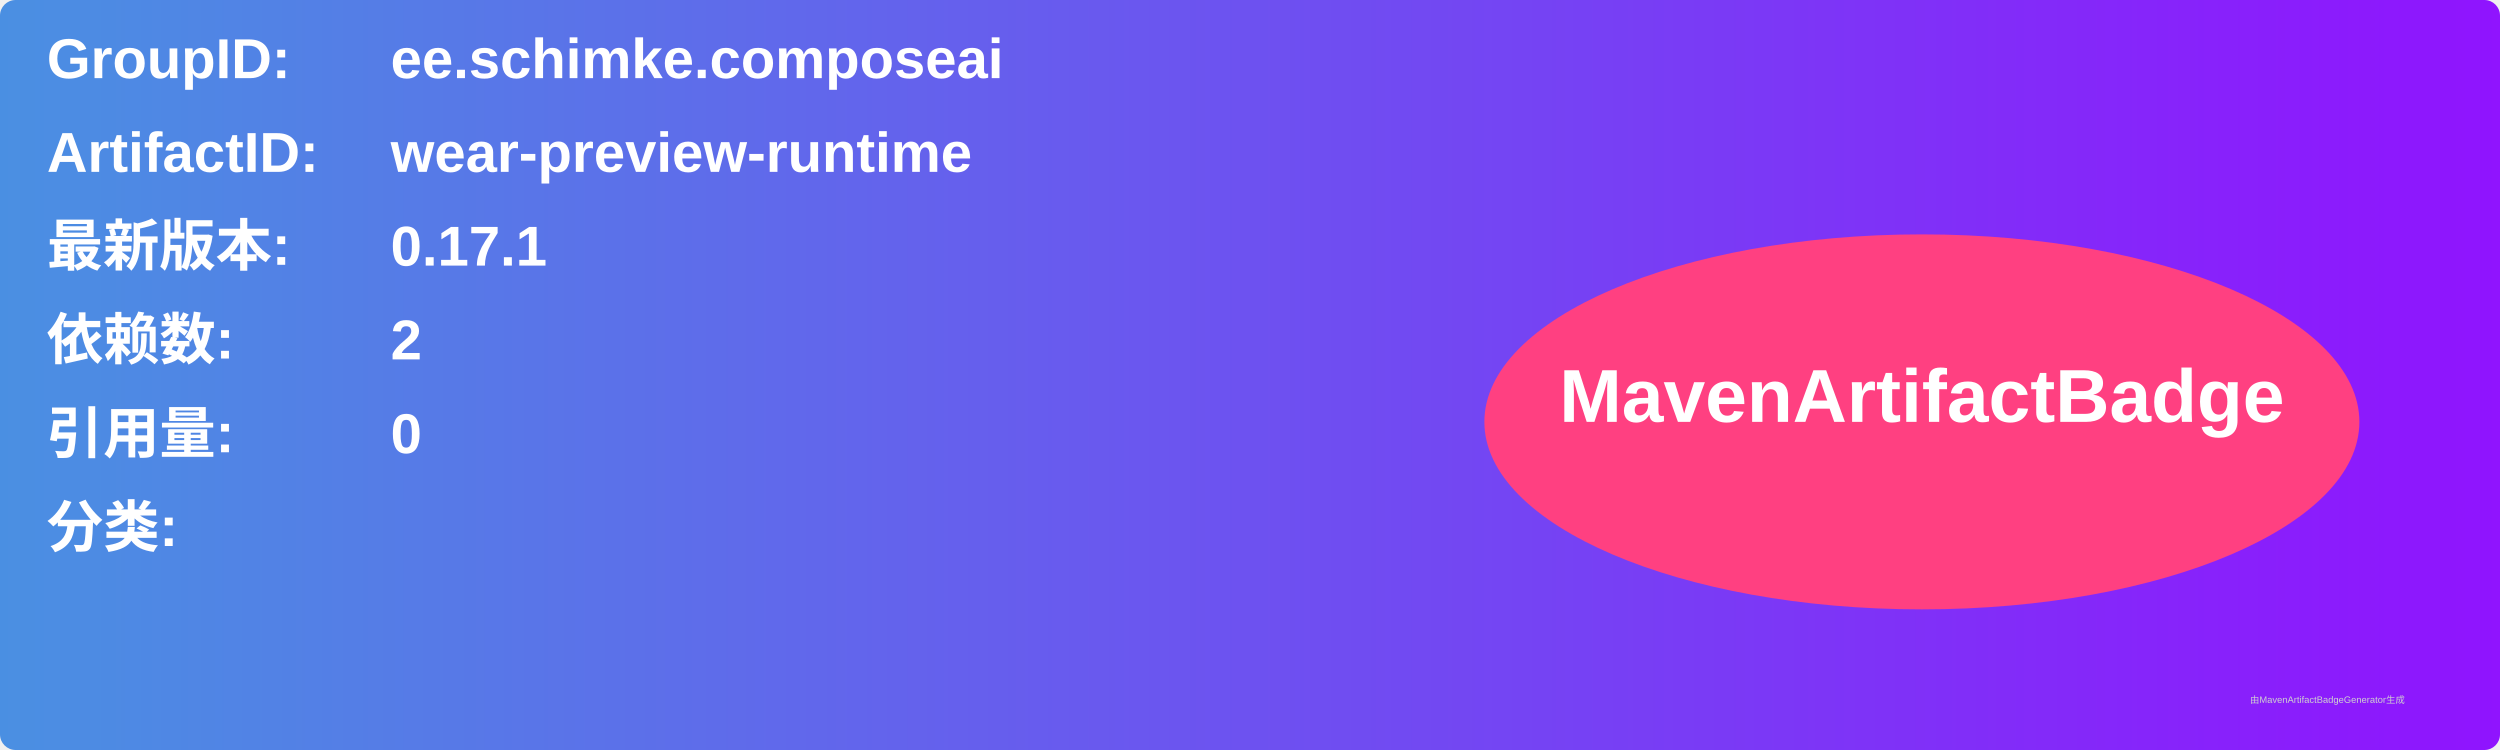
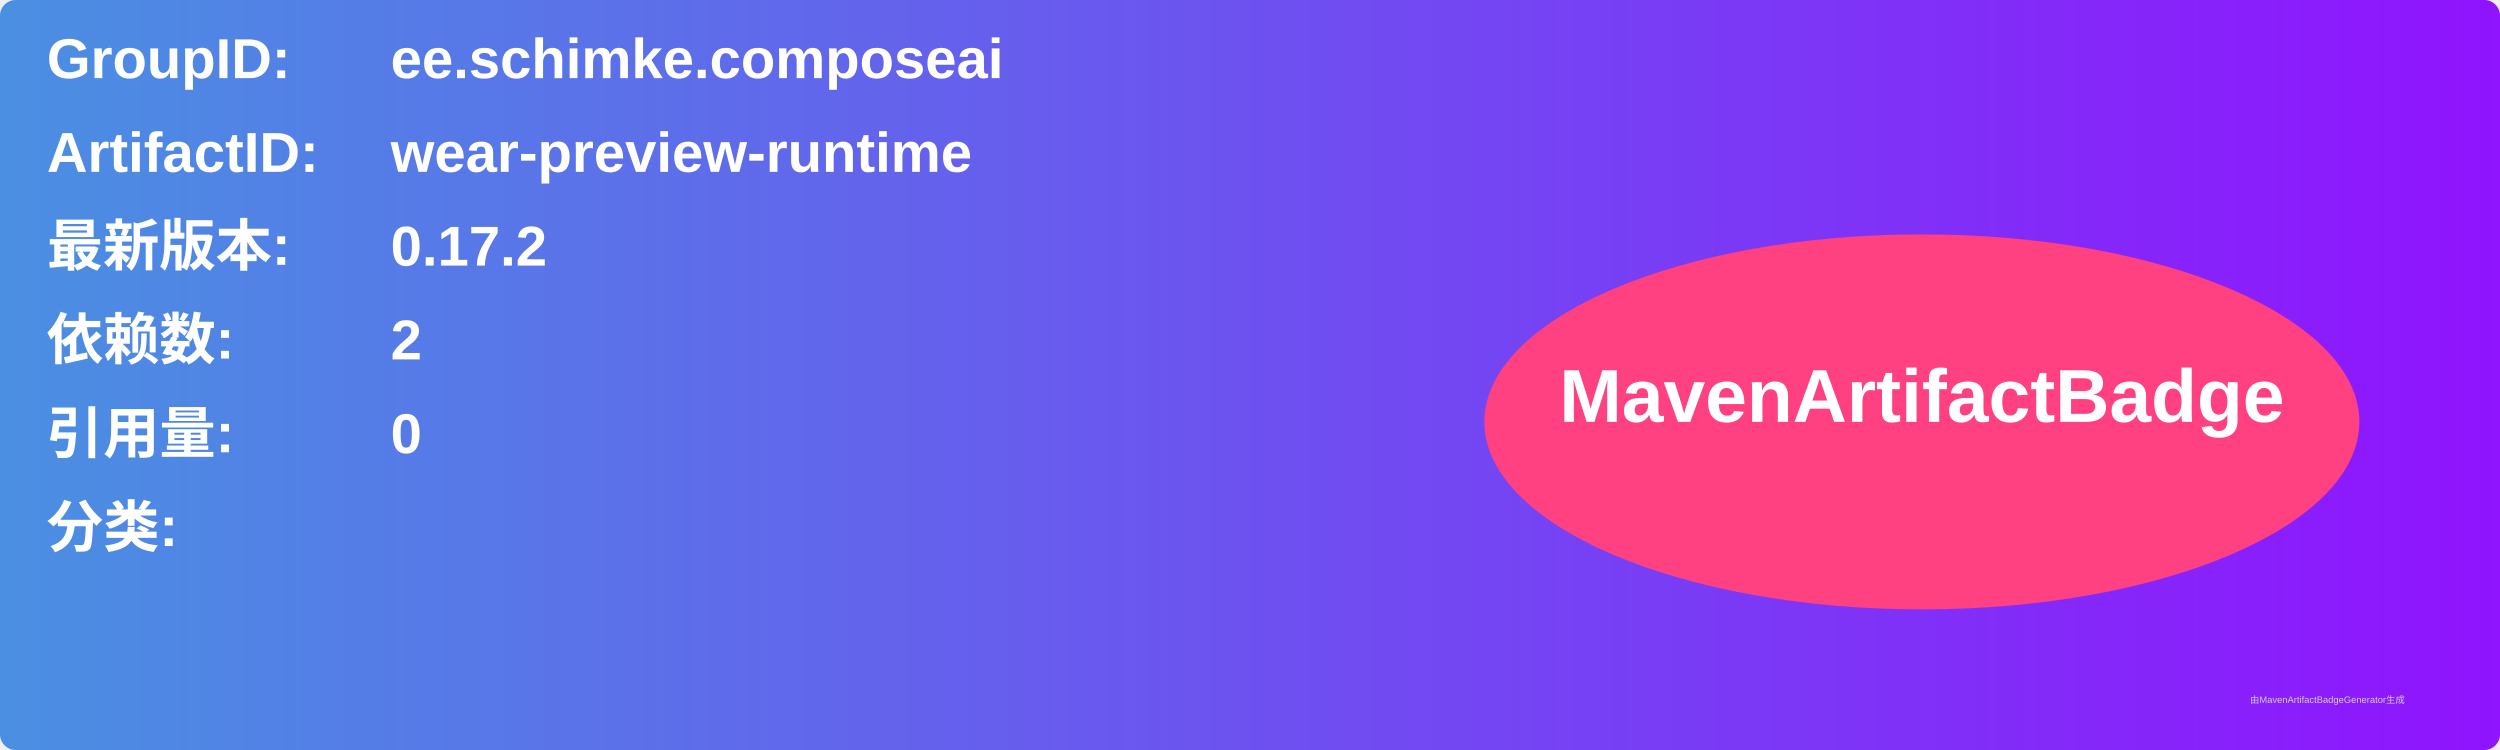
<svg xmlns="http://www.w3.org/2000/svg" width="800" height="240" viewBox="0 0 800 240">
  <linearGradient id="grad" x1="0%" y1="0%" x2="100%" y2="0%">
    <stop offset="0%" stop-color="#4a90e2" />
    <stop offset="100%" stop-color="#9013fe" />
  </linearGradient>
  <rect width="100%" height="100%" rx="5" ry="5" fill="url(#grad)" />
  <g transform="translate(15, 15)">
    <text x="0" y="10" font-family="Arial" font-size="18" fill="white" font-weight="bold" width="260">GroupID:</text>
    <text x="110" y="10" font-family="Arial" font-size="18" fill="white" font-weight="bold" width="460">ee.schimke.composeai</text>
    <text x="0" y="40" font-family="Arial" font-size="18" fill="white" font-weight="bold" width="260">ArtifactID:</text>
    <text x="110" y="40" font-family="Arial" font-size="18" fill="white" font-weight="bold" width="460">wear-preview-runtime</text>
    <text x="0" y="70" font-family="Arial" font-size="18" fill="white" font-weight="bold">最新版本:</text>
    <text x="110" y="70" font-family="Arial" font-size="18" fill="white" font-weight="bold">
-       <tspan font-weight="bold">0.17.1</tspan>
+       <tspan font-weight="bold">0.17.2</tspan>
    </text>
    <text x="0" y="100" font-family="Arial" font-size="18" fill="white" font-weight="bold">依赖数: </text>
    <text x="110" y="100" font-family="Arial" font-size="18" fill="white">
      <tspan font-weight="bold">2</tspan>
    </text>
    <text x="0" y="130" font-family="Arial" font-size="18" fill="white" font-weight="bold">引用量: </text>
    <text x="110" y="130" font-family="Arial" font-size="18" fill="white">
      <tspan font-weight="bold">0</tspan>
    </text>
    <text x="0" y="160" font-family="Arial" font-size="18" fill="white" font-weight="bold">分类:</text>
    <text x="10" y="190" font-family="Arial" font-size="10" fill="white">
      <tspan font-weight="bold" />
    </text>
    <ellipse cx="600" cy="120" rx="140" ry="60" fill="#ff4081" />
    <text x="600" y="120" text-anchor="middle" font-family="Arial" font-size="24" fill="white" font-weight="bold">MavenArtifactBadge</text>
  </g>
  <text x="720" y="225" font-family="Arial" font-size="3" fill="#d0d0d0">由MavenArtifactBadgeGenerator生成</text>
</svg>
